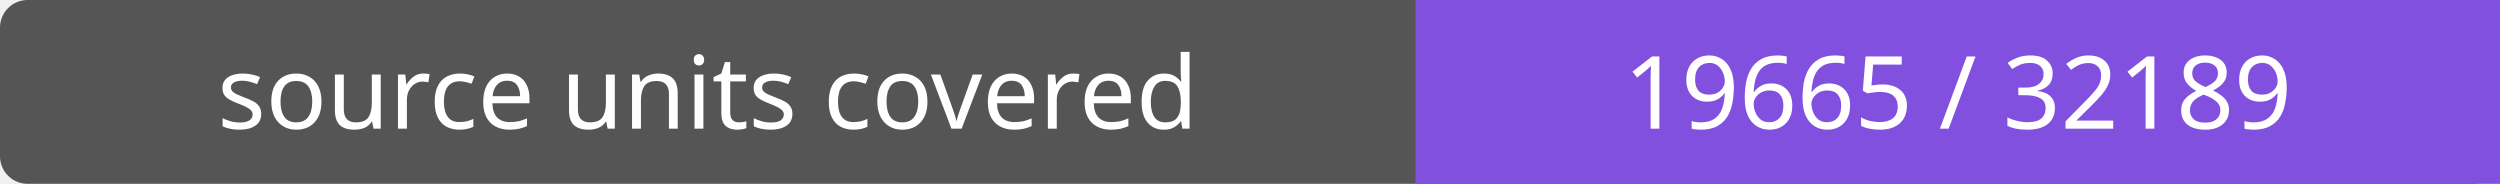
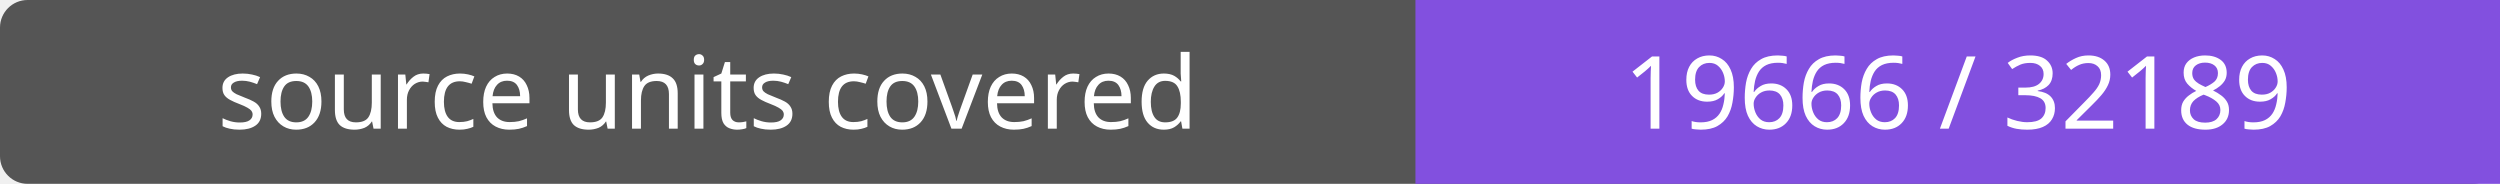
- <svg xmlns="http://www.w3.org/2000/svg" width="272" height="20" role="img" aria-label="source units covered: 19665 / 32189">
+ <svg xmlns="http://www.w3.org/2000/svg" width="272" height="20" role="img" aria-label="source units covered: 19666 / 32189">
  <rect width="272" height="20" rx="3" fill="#555" />
  <path fill="#8250df" d="M154 0h118v20H154z" />
  <g fill="#fff" text-anchor="middle" font-family="Verdana,sans-serif" font-size="11">
    <text x="77.0" y="14">source units covered</text>
-     <text x="213.0" y="14">19665 / 32189</text>
+     <text x="213.0" y="14">19666 / 32189</text>
  </g>
</svg>
